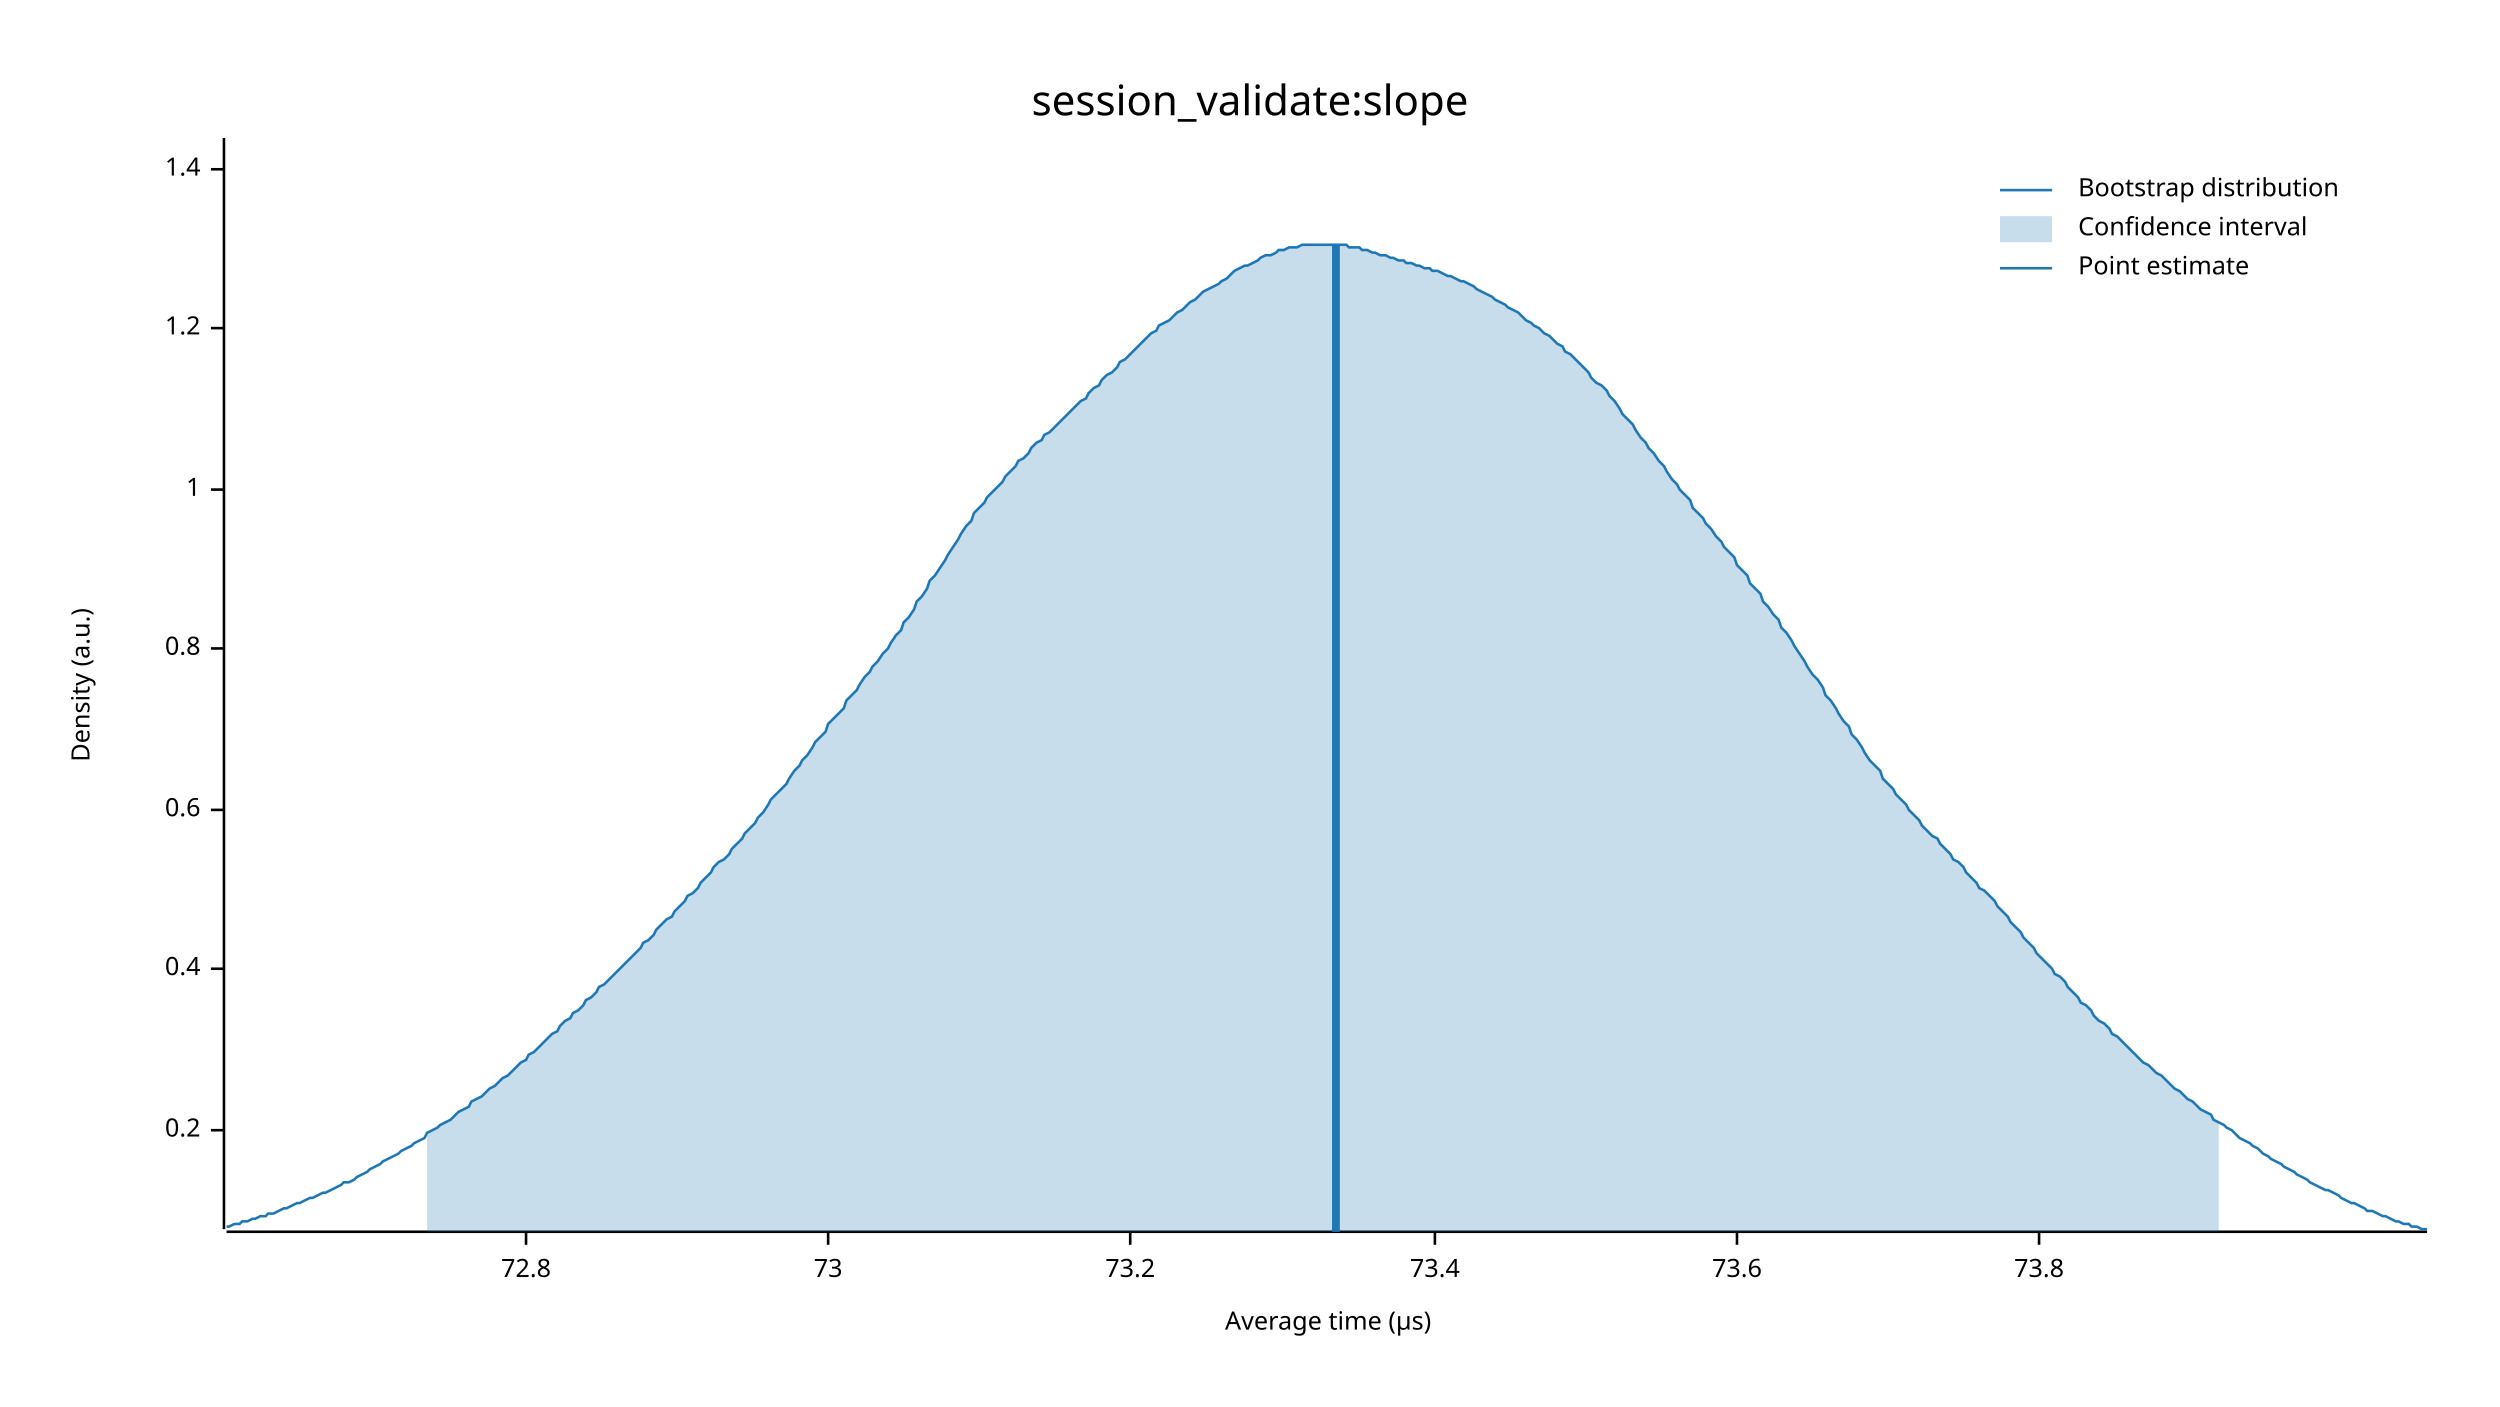
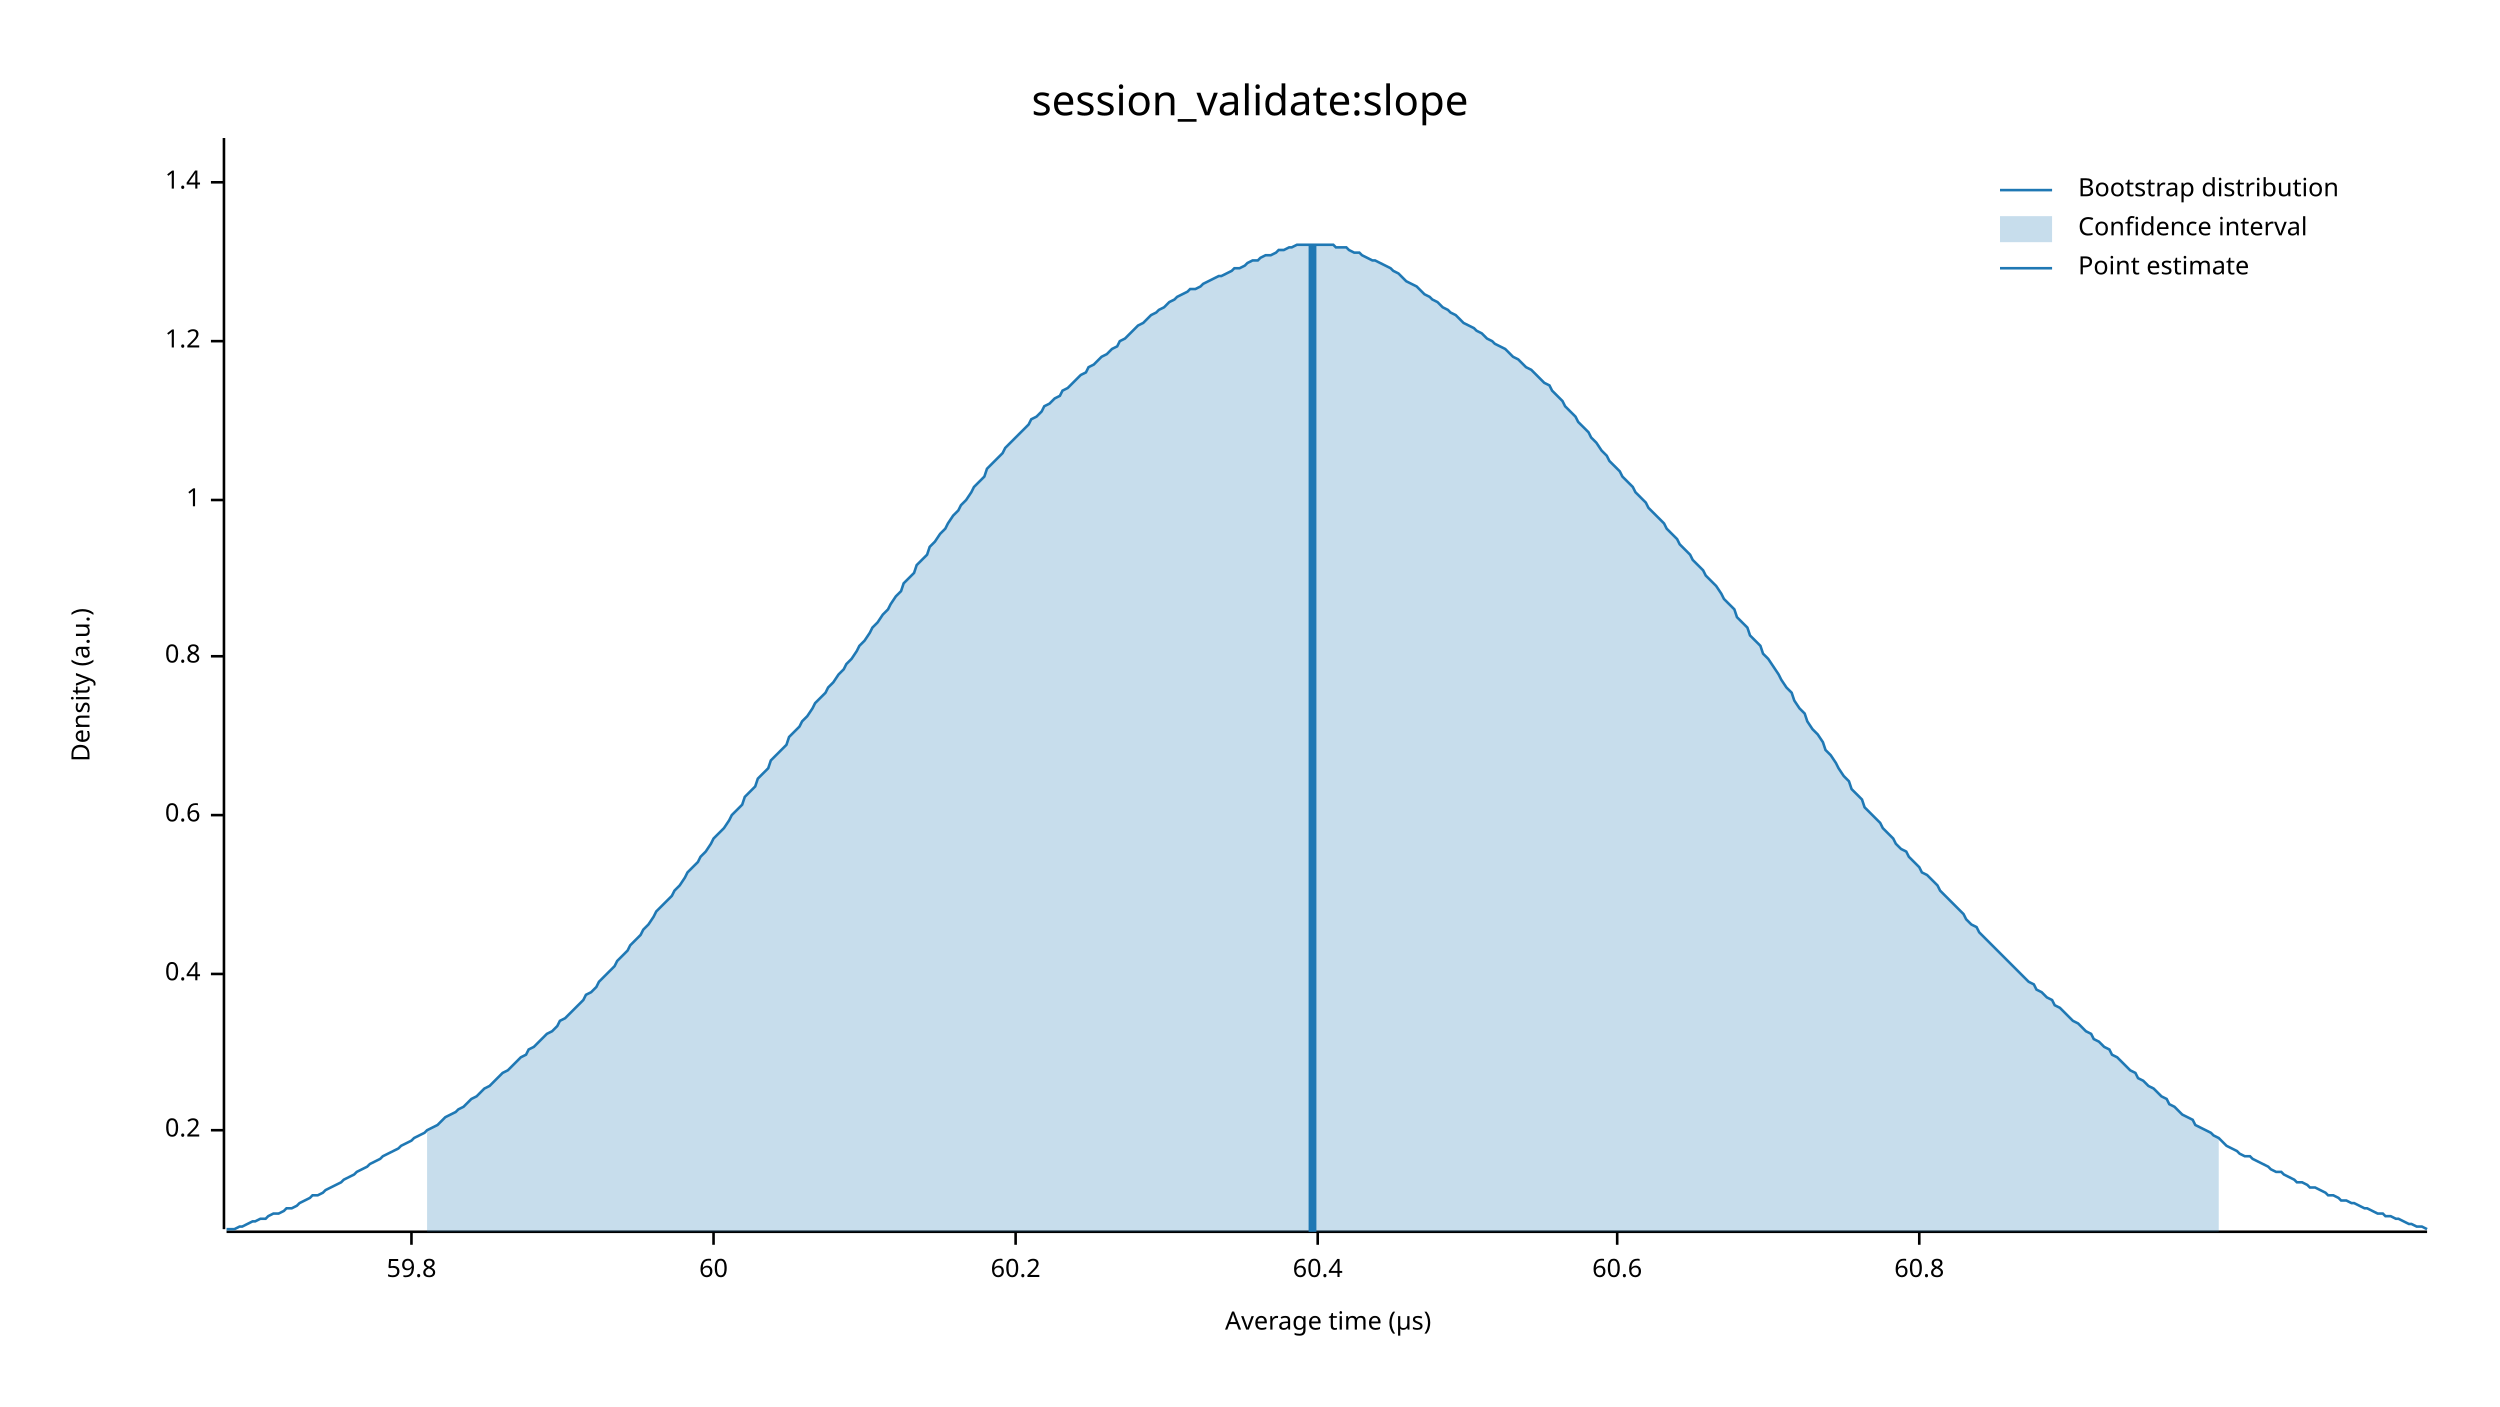
<svg xmlns="http://www.w3.org/2000/svg" width="960" height="540" viewBox="0 0 960 540">
  <text x="480" y="32" dy="0.76em" text-anchor="middle" font-family="sans-serif" font-size="16.129" opacity="1" fill="#000000">
session_validate:slope
</text>
  <text x="27" y="263" dy="0.76em" text-anchor="middle" font-family="sans-serif" font-size="9.677" opacity="1" fill="#000000" transform="rotate(270, 27, 263)">
Density (a.u.)
</text>
  <text x="510" y="513" dy="-0.5ex" text-anchor="middle" font-family="sans-serif" font-size="9.677" opacity="1" fill="#000000">
Average time (µs)
</text>
  <polyline fill="none" opacity="1" stroke="#000000" stroke-width="1" points="86,53 86,472 " />
  <text x="77" y="434" dy="0.5ex" text-anchor="end" font-family="sans-serif" font-size="9.677" opacity="1" fill="#000000">
0.2
</text>
  <polyline fill="none" opacity="1" stroke="#000000" stroke-width="1" points="81,434 86,434 " />
-   <text x="77" y="372" dy="0.5ex" text-anchor="end" font-family="sans-serif" font-size="9.677" opacity="1" fill="#000000">
+   <text x="77" y="374" dy="0.5ex" text-anchor="end" font-family="sans-serif" font-size="9.677" opacity="1" fill="#000000">
0.4
</text>
-   <polyline fill="none" opacity="1" stroke="#000000" stroke-width="1" points="81,372 86,372 " />
-   <text x="77" y="311" dy="0.5ex" text-anchor="end" font-family="sans-serif" font-size="9.677" opacity="1" fill="#000000">
+   <polyline fill="none" opacity="1" stroke="#000000" stroke-width="1" points="81,374 86,374 " />
+   <text x="77" y="313" dy="0.5ex" text-anchor="end" font-family="sans-serif" font-size="9.677" opacity="1" fill="#000000">
0.6
</text>
-   <polyline fill="none" opacity="1" stroke="#000000" stroke-width="1" points="81,311 86,311 " />
-   <text x="77" y="249" dy="0.5ex" text-anchor="end" font-family="sans-serif" font-size="9.677" opacity="1" fill="#000000">
+   <polyline fill="none" opacity="1" stroke="#000000" stroke-width="1" points="81,313 86,313 " />
+   <text x="77" y="252" dy="0.5ex" text-anchor="end" font-family="sans-serif" font-size="9.677" opacity="1" fill="#000000">
0.8
</text>
-   <polyline fill="none" opacity="1" stroke="#000000" stroke-width="1" points="81,249 86,249 " />
-   <text x="77" y="188" dy="0.5ex" text-anchor="end" font-family="sans-serif" font-size="9.677" opacity="1" fill="#000000">
+   <polyline fill="none" opacity="1" stroke="#000000" stroke-width="1" points="81,252 86,252 " />
+   <text x="77" y="192" dy="0.5ex" text-anchor="end" font-family="sans-serif" font-size="9.677" opacity="1" fill="#000000">
1
</text>
-   <polyline fill="none" opacity="1" stroke="#000000" stroke-width="1" points="81,188 86,188 " />
-   <text x="77" y="126" dy="0.5ex" text-anchor="end" font-family="sans-serif" font-size="9.677" opacity="1" fill="#000000">
+   <polyline fill="none" opacity="1" stroke="#000000" stroke-width="1" points="81,192 86,192 " />
+   <text x="77" y="131" dy="0.5ex" text-anchor="end" font-family="sans-serif" font-size="9.677" opacity="1" fill="#000000">
1.2
</text>
-   <polyline fill="none" opacity="1" stroke="#000000" stroke-width="1" points="81,126 86,126 " />
-   <text x="77" y="65" dy="0.5ex" text-anchor="end" font-family="sans-serif" font-size="9.677" opacity="1" fill="#000000">
+   <polyline fill="none" opacity="1" stroke="#000000" stroke-width="1" points="81,131 86,131 " />
+   <text x="77" y="70" dy="0.5ex" text-anchor="end" font-family="sans-serif" font-size="9.677" opacity="1" fill="#000000">
1.4
</text>
-   <polyline fill="none" opacity="1" stroke="#000000" stroke-width="1" points="81,65 86,65 " />
+   <polyline fill="none" opacity="1" stroke="#000000" stroke-width="1" points="81,70 86,70 " />
  <polyline fill="none" opacity="1" stroke="#000000" stroke-width="1" points="87,473 932,473 " />
-   <text x="202" y="483" dy="0.76em" text-anchor="middle" font-family="sans-serif" font-size="9.677" opacity="1" fill="#000000">
- 72.8
+   <text x="158" y="483" dy="0.76em" text-anchor="middle" font-family="sans-serif" font-size="9.677" opacity="1" fill="#000000">
+ 59.8
</text>
-   <polyline fill="none" opacity="1" stroke="#000000" stroke-width="1" points="202,473 202,478 " />
-   <text x="318" y="483" dy="0.76em" text-anchor="middle" font-family="sans-serif" font-size="9.677" opacity="1" fill="#000000">
- 73
+   <polyline fill="none" opacity="1" stroke="#000000" stroke-width="1" points="158,473 158,478 " />
+   <text x="274" y="483" dy="0.76em" text-anchor="middle" font-family="sans-serif" font-size="9.677" opacity="1" fill="#000000">
+ 60
</text>
-   <polyline fill="none" opacity="1" stroke="#000000" stroke-width="1" points="318,473 318,478 " />
-   <text x="434" y="483" dy="0.76em" text-anchor="middle" font-family="sans-serif" font-size="9.677" opacity="1" fill="#000000">
- 73.2
+   <polyline fill="none" opacity="1" stroke="#000000" stroke-width="1" points="274,473 274,478 " />
+   <text x="390" y="483" dy="0.76em" text-anchor="middle" font-family="sans-serif" font-size="9.677" opacity="1" fill="#000000">
+ 60.2
</text>
-   <polyline fill="none" opacity="1" stroke="#000000" stroke-width="1" points="434,473 434,478 " />
-   <text x="551" y="483" dy="0.76em" text-anchor="middle" font-family="sans-serif" font-size="9.677" opacity="1" fill="#000000">
- 73.4
+   <polyline fill="none" opacity="1" stroke="#000000" stroke-width="1" points="390,473 390,478 " />
+   <text x="506" y="483" dy="0.76em" text-anchor="middle" font-family="sans-serif" font-size="9.677" opacity="1" fill="#000000">
+ 60.4
</text>
-   <polyline fill="none" opacity="1" stroke="#000000" stroke-width="1" points="551,473 551,478 " />
-   <text x="667" y="483" dy="0.76em" text-anchor="middle" font-family="sans-serif" font-size="9.677" opacity="1" fill="#000000">
- 73.6
+   <polyline fill="none" opacity="1" stroke="#000000" stroke-width="1" points="506,473 506,478 " />
+   <text x="621" y="483" dy="0.76em" text-anchor="middle" font-family="sans-serif" font-size="9.677" opacity="1" fill="#000000">
+ 60.6
</text>
-   <polyline fill="none" opacity="1" stroke="#000000" stroke-width="1" points="667,473 667,478 " />
-   <text x="783" y="483" dy="0.76em" text-anchor="middle" font-family="sans-serif" font-size="9.677" opacity="1" fill="#000000">
- 73.8
+   <polyline fill="none" opacity="1" stroke="#000000" stroke-width="1" points="621,473 621,478 " />
+   <text x="737" y="483" dy="0.76em" text-anchor="middle" font-family="sans-serif" font-size="9.677" opacity="1" fill="#000000">
+ 60.8
</text>
-   <polyline fill="none" opacity="1" stroke="#000000" stroke-width="1" points="783,473 783,478 " />
-   <polyline fill="none" opacity="1" stroke="#1F78B4" stroke-width="1" points="87,471 88,471 90,470 92,470 93,469 95,469 97,468 98,468 100,467 102,467 103,466 105,466 107,465 109,464 110,464 112,463 114,462 115,462 117,461 119,460 120,460 122,459 124,458 125,458 127,457 129,456 131,455 132,454 134,454 136,453 137,452 139,451 141,450 142,449 144,448 146,447 147,446 149,445 151,444 153,443 154,442 156,441 158,440 159,439 161,438 163,437 164,435 166,434 168,433 169,432 171,431 173,430 175,428 176,427 178,426 180,425 181,423 183,422 185,421 186,420 188,418 190,417 191,416 193,414 195,413 197,411 198,410 200,408 202,407 203,405 205,404 207,402 208,401 210,399 212,397 214,396 215,394 217,392 219,391 220,389 222,388 224,386 225,384 227,383 229,381 230,379 232,378 234,376 236,374 237,373 239,371 241,369 242,368 244,366 246,364 247,362 249,361 251,359 252,357 254,355 256,353 258,352 259,350 261,348 263,346 264,344 266,343 268,341 269,339 271,337 273,335 274,333 276,331 278,330 280,328 281,326 283,324 285,322 286,320 288,318 290,316 291,314 293,312 295,309 296,307 298,305 300,303 302,301 303,299 305,296 307,294 308,292 310,290 312,287 313,285 315,283 317,281 318,278 320,276 322,274 324,272 325,269 327,267 329,265 330,263 332,260 334,258 335,256 337,254 339,251 341,249 342,247 344,244 346,242 347,239 349,237 351,234 352,231 354,229 356,226 357,223 359,221 361,218 363,215 364,213 366,210 368,207 369,205 371,202 373,200 374,197 376,195 378,193 379,191 381,189 383,187 385,185 386,183 388,181 390,179 391,177 393,176 395,174 396,172 398,170 400,169 401,167 403,166 405,164 407,162 408,161 410,159 412,157 413,156 415,154 417,153 418,151 420,149 422,148 423,146 425,144 427,143 429,141 430,139 432,138 434,136 435,135 437,133 439,131 440,130 442,128 444,127 445,125 447,124 449,123 451,121 452,120 454,119 456,117 457,116 459,115 461,113 462,112 464,111 466,110 468,109 469,108 471,107 473,105 474,104 476,103 478,102 479,102 481,101 483,100 484,99 486,98 488,98 490,97 491,96 493,96 495,95 496,95 498,95 500,94 501,94 503,94 505,94 506,94 508,94 510,94 512,94 513,94 515,94 517,94 518,95 520,95 522,95 523,96 525,96 527,97 528,97 530,98 532,98 534,99 535,99 537,100 539,100 540,101 542,101 544,102 545,102 547,103 549,103 550,104 552,104 554,105 556,106 557,106 559,107 561,108 562,108 564,109 566,110 567,111 569,112 571,113 573,114 574,115 576,116 578,117 579,118 581,119 583,120 584,121 586,123 588,124 589,125 591,126 593,128 595,129 596,130 598,132 600,133 601,135 603,136 605,138 606,139 608,141 610,143 611,145 613,147 615,148 617,150 618,152 620,154 622,157 623,159 625,161 627,163 628,165 630,168 632,170 633,172 635,174 637,177 639,179 640,181 642,184 644,186 645,188 647,190 649,192 650,195 652,197 654,199 655,201 657,203 659,206 661,208 662,210 664,212 666,214 667,217 669,219 671,221 672,224 674,226 676,228 677,231 679,233 681,236 683,238 684,241 686,243 688,246 689,248 691,251 693,254 694,256 696,259 698,261 700,264 701,267 703,269 705,272 706,274 708,277 710,279 711,282 713,284 715,287 716,289 718,292 720,294 722,296 723,299 725,301 727,303 728,305 730,307 732,309 733,311 735,313 737,315 738,317 740,319 742,321 744,322 745,324 747,326 749,328 750,330 752,331 754,333 755,335 757,337 759,339 760,341 762,342 764,344 766,346 767,348 769,350 771,352 772,354 774,356 776,358 777,360 779,362 781,364 782,366 784,368 786,370 788,372 789,374 791,375 793,377 794,379 796,381 798,383 799,385 801,386 803,388 804,390 806,392 808,393 810,395 811,397 813,398 815,400 816,401 818,403 820,405 821,406 823,408 825,409 827,411 828,412 830,413 832,415 833,416 835,418 837,419 838,420 840,422 842,423 843,424 845,426 847,427 849,428 850,430 852,431 854,432 855,433 857,434 859,436 860,437 862,438 864,439 865,440 867,441 869,443 871,444 872,445 874,446 876,447 877,448 879,449 881,450 882,451 884,452 886,453 887,454 889,455 891,456 893,457 894,457 896,458 898,459 899,460 901,461 903,462 904,462 906,463 908,464 909,465 911,465 913,466 915,467 916,467 918,468 920,469 921,469 923,470 925,470 926,471 928,471 930,472 932,472 " />
-   <polygon opacity="0.25" fill="#1F78B4" points="164,435 166,434 168,433 169,432 171,431 173,430 175,428 176,427 178,426 180,425 181,423 183,422 185,421 186,420 188,418 190,417 191,416 193,414 195,413 197,411 198,410 200,408 202,407 203,405 205,404 207,402 208,401 210,399 212,397 214,396 215,394 217,392 219,391 220,389 222,388 224,386 225,384 227,383 229,381 230,379 232,378 234,376 236,374 237,373 239,371 241,369 242,368 244,366 246,364 247,362 249,361 251,359 252,357 254,355 256,353 258,352 259,350 261,348 263,346 264,344 266,343 268,341 269,339 271,337 273,335 274,333 276,331 278,330 280,328 281,326 283,324 285,322 286,320 288,318 290,316 291,314 293,312 295,309 296,307 298,305 300,303 302,301 303,299 305,296 307,294 308,292 310,290 312,287 313,285 315,283 317,281 318,278 320,276 322,274 324,272 325,269 327,267 329,265 330,263 332,260 334,258 335,256 337,254 339,251 341,249 342,247 344,244 346,242 347,239 349,237 351,234 352,231 354,229 356,226 357,223 359,221 361,218 363,215 364,213 366,210 368,207 369,205 371,202 373,200 374,197 376,195 378,193 379,191 381,189 383,187 385,185 386,183 388,181 390,179 391,177 393,176 395,174 396,172 398,170 400,169 401,167 403,166 405,164 407,162 408,161 410,159 412,157 413,156 415,154 417,153 418,151 420,149 422,148 423,146 425,144 427,143 429,141 430,139 432,138 434,136 435,135 437,133 439,131 440,130 442,128 444,127 445,125 447,124 449,123 451,121 452,120 454,119 456,117 457,116 459,115 461,113 462,112 464,111 466,110 468,109 469,108 471,107 473,105 474,104 476,103 478,102 479,102 481,101 483,100 484,99 486,98 488,98 490,97 491,96 493,96 495,95 496,95 498,95 500,94 501,94 503,94 505,94 506,94 508,94 510,94 512,94 513,94 515,94 517,94 518,95 520,95 522,95 523,96 525,96 527,97 528,97 530,98 532,98 534,99 535,99 537,100 539,100 540,101 542,101 544,102 545,102 547,103 549,103 550,104 552,104 554,105 556,106 557,106 559,107 561,108 562,108 564,109 566,110 567,111 569,112 571,113 573,114 574,115 576,116 578,117 579,118 581,119 583,120 584,121 586,123 588,124 589,125 591,126 593,128 595,129 596,130 598,132 600,133 601,135 603,136 605,138 606,139 608,141 610,143 611,145 613,147 615,148 617,150 618,152 620,154 622,157 623,159 625,161 627,163 628,165 630,168 632,170 633,172 635,174 637,177 639,179 640,181 642,184 644,186 645,188 647,190 649,192 650,195 652,197 654,199 655,201 657,203 659,206 661,208 662,210 664,212 666,214 667,217 669,219 671,221 672,224 674,226 676,228 677,231 679,233 681,236 683,238 684,241 686,243 688,246 689,248 691,251 693,254 694,256 696,259 698,261 700,264 701,267 703,269 705,272 706,274 708,277 710,279 711,282 713,284 715,287 716,289 718,292 720,294 722,296 723,299 725,301 727,303 728,305 730,307 732,309 733,311 735,313 737,315 738,317 740,319 742,321 744,322 745,324 747,326 749,328 750,330 752,331 754,333 755,335 757,337 759,339 760,341 762,342 764,344 766,346 767,348 769,350 771,352 772,354 774,356 776,358 777,360 779,362 781,364 782,366 784,368 786,370 788,372 789,374 791,375 793,377 794,379 796,381 798,383 799,385 801,386 803,388 804,390 806,392 808,393 810,395 811,397 813,398 815,400 816,401 818,403 820,405 821,406 823,408 825,409 827,411 828,412 830,413 832,415 833,416 835,418 837,419 838,420 840,422 842,423 843,424 845,426 847,427 849,428 850,430 852,431 852,473 164,473 " />
-   <polyline fill="none" opacity="1" stroke="#1F78B4" stroke-width="3" points="513,473 513,94 " />
+   <polyline fill="none" opacity="1" stroke="#000000" stroke-width="1" points="737,473 737,478 " />
+   <polyline fill="none" opacity="1" stroke="#1F78B4" stroke-width="1" points="87,472 88,472 90,472 92,471 93,471 95,470 97,469 98,469 100,468 102,468 103,467 105,466 107,466 109,465 110,464 112,464 114,463 115,462 117,461 119,460 120,459 122,459 124,458 125,457 127,456 129,455 131,454 132,453 134,452 136,451 137,450 139,449 141,448 142,447 144,446 146,445 147,444 149,443 151,442 153,441 154,440 156,439 158,438 159,437 161,436 163,435 164,434 166,433 168,432 169,431 171,429 173,428 175,427 176,426 178,425 180,423 181,422 183,421 185,419 186,418 188,417 190,415 191,414 193,412 195,411 197,409 198,408 200,406 202,405 203,403 205,402 207,400 208,399 210,397 212,396 214,394 215,392 217,391 219,389 220,388 222,386 224,384 225,382 227,381 229,379 230,377 232,375 234,373 236,371 237,369 239,367 241,365 242,363 244,361 246,359 247,357 249,355 251,352 252,350 254,348 256,346 258,344 259,342 261,340 263,337 264,335 266,333 268,331 269,329 271,327 273,324 274,322 276,320 278,318 280,315 281,313 283,311 285,309 286,306 288,304 290,302 291,299 293,297 295,295 296,292 298,290 300,288 302,286 303,283 305,281 307,279 308,277 310,275 312,272 313,270 315,268 317,266 318,264 320,262 322,259 324,257 325,255 327,253 329,250 330,248 332,246 334,243 335,241 337,239 339,236 341,234 342,232 344,229 346,227 347,224 349,222 351,220 352,217 354,215 356,213 357,210 359,208 361,205 363,203 364,201 366,198 368,196 369,194 371,192 373,189 374,187 376,185 378,183 379,180 381,178 383,176 385,174 386,172 388,170 390,168 391,167 393,165 395,163 396,161 398,160 400,158 401,156 403,155 405,153 407,152 408,150 410,149 412,147 413,146 415,144 417,143 418,141 420,140 422,138 423,137 425,136 427,134 429,133 430,131 432,130 434,128 435,127 437,125 439,124 440,123 442,121 444,120 445,119 447,118 449,116 451,115 452,114 454,113 456,112 457,111 459,111 461,110 462,109 464,108 466,107 468,106 469,106 471,105 473,104 474,103 476,103 478,102 479,101 481,100 483,100 484,99 486,98 488,98 490,97 491,96 493,96 495,95 496,95 498,94 500,94 501,94 503,94 505,94 506,94 508,94 510,94 512,94 513,95 515,95 517,95 518,96 520,97 522,97 523,98 525,99 527,100 528,100 530,101 532,102 534,103 535,104 537,105 539,107 540,108 542,109 544,110 545,111 547,113 549,114 550,115 552,116 554,118 556,119 557,120 559,121 561,123 562,124 564,125 566,126 567,127 569,128 571,130 573,131 574,132 576,133 578,134 579,135 581,137 583,138 584,139 586,141 588,142 589,143 591,145 593,147 595,148 596,150 598,152 600,154 601,156 603,158 605,160 606,162 608,164 610,166 611,168 613,170 615,173 617,175 618,177 620,179 622,181 623,183 625,185 627,187 628,189 630,191 632,193 633,195 635,197 637,199 639,201 640,203 642,205 644,207 645,209 647,211 649,213 650,215 652,217 654,219 655,221 657,223 659,225 661,228 662,230 664,232 666,234 667,237 669,239 671,241 672,244 674,246 676,248 677,251 679,253 681,256 683,259 684,261 686,264 688,266 689,269 691,272 693,274 694,277 696,280 698,282 700,285 701,288 703,290 705,293 706,295 708,298 710,300 711,303 713,305 715,307 716,310 718,312 720,314 722,316 723,318 725,320 727,322 728,324 730,326 732,327 733,329 735,331 737,333 738,335 740,336 742,338 744,340 745,342 747,344 749,346 750,347 752,349 754,351 755,353 757,355 759,356 760,358 762,360 764,362 766,364 767,365 769,367 771,369 772,370 774,372 776,374 777,375 779,377 781,378 782,380 784,381 786,383 788,384 789,386 791,387 793,389 794,390 796,392 798,393 799,394 801,396 803,397 804,399 806,400 808,402 810,403 811,405 813,406 815,408 816,409 818,411 820,412 821,414 823,415 825,417 827,418 828,419 830,421 832,422 833,424 835,425 837,427 838,428 840,429 842,430 843,432 845,433 847,434 849,435 850,436 852,437 854,439 855,440 857,441 859,442 860,443 862,444 864,444 865,445 867,446 869,447 871,448 872,449 874,450 876,450 877,451 879,452 881,453 882,454 884,454 886,455 887,456 889,456 891,457 893,458 894,459 896,459 898,460 899,461 901,461 903,462 904,462 906,463 908,464 909,464 911,465 913,466 915,466 916,467 918,467 920,468 921,468 923,469 925,470 926,470 928,471 930,471 932,472 " />
+   <polygon opacity="0.25" fill="#1F78B4" points="164,434 166,433 168,432 169,431 171,429 173,428 175,427 176,426 178,425 180,423 181,422 183,421 185,419 186,418 188,417 190,415 191,414 193,412 195,411 197,409 198,408 200,406 202,405 203,403 205,402 207,400 208,399 210,397 212,396 214,394 215,392 217,391 219,389 220,388 222,386 224,384 225,382 227,381 229,379 230,377 232,375 234,373 236,371 237,369 239,367 241,365 242,363 244,361 246,359 247,357 249,355 251,352 252,350 254,348 256,346 258,344 259,342 261,340 263,337 264,335 266,333 268,331 269,329 271,327 273,324 274,322 276,320 278,318 280,315 281,313 283,311 285,309 286,306 288,304 290,302 291,299 293,297 295,295 296,292 298,290 300,288 302,286 303,283 305,281 307,279 308,277 310,275 312,272 313,270 315,268 317,266 318,264 320,262 322,259 324,257 325,255 327,253 329,250 330,248 332,246 334,243 335,241 337,239 339,236 341,234 342,232 344,229 346,227 347,224 349,222 351,220 352,217 354,215 356,213 357,210 359,208 361,205 363,203 364,201 366,198 368,196 369,194 371,192 373,189 374,187 376,185 378,183 379,180 381,178 383,176 385,174 386,172 388,170 390,168 391,167 393,165 395,163 396,161 398,160 400,158 401,156 403,155 405,153 407,152 408,150 410,149 412,147 413,146 415,144 417,143 418,141 420,140 422,138 423,137 425,136 427,134 429,133 430,131 432,130 434,128 435,127 437,125 439,124 440,123 442,121 444,120 445,119 447,118 449,116 451,115 452,114 454,113 456,112 457,111 459,111 461,110 462,109 464,108 466,107 468,106 469,106 471,105 473,104 474,103 476,103 478,102 479,101 481,100 483,100 484,99 486,98 488,98 490,97 491,96 493,96 495,95 496,95 498,94 500,94 501,94 503,94 505,94 506,94 508,94 510,94 512,94 513,95 515,95 517,95 518,96 520,97 522,97 523,98 525,99 527,100 528,100 530,101 532,102 534,103 535,104 537,105 539,107 540,108 542,109 544,110 545,111 547,113 549,114 550,115 552,116 554,118 556,119 557,120 559,121 561,123 562,124 564,125 566,126 567,127 569,128 571,130 573,131 574,132 576,133 578,134 579,135 581,137 583,138 584,139 586,141 588,142 589,143 591,145 593,147 595,148 596,150 598,152 600,154 601,156 603,158 605,160 606,162 608,164 610,166 611,168 613,170 615,173 617,175 618,177 620,179 622,181 623,183 625,185 627,187 628,189 630,191 632,193 633,195 635,197 637,199 639,201 640,203 642,205 644,207 645,209 647,211 649,213 650,215 652,217 654,219 655,221 657,223 659,225 661,228 662,230 664,232 666,234 667,237 669,239 671,241 672,244 674,246 676,248 677,251 679,253 681,256 683,259 684,261 686,264 688,266 689,269 691,272 693,274 694,277 696,280 698,282 700,285 701,288 703,290 705,293 706,295 708,298 710,300 711,303 713,305 715,307 716,310 718,312 720,314 722,316 723,318 725,320 727,322 728,324 730,326 732,327 733,329 735,331 737,333 738,335 740,336 742,338 744,340 745,342 747,344 749,346 750,347 752,349 754,351 755,353 757,355 759,356 760,358 762,360 764,362 766,364 767,365 769,367 771,369 772,370 774,372 776,374 777,375 779,377 781,378 782,380 784,381 786,383 788,384 789,386 791,387 793,389 794,390 796,392 798,393 799,394 801,396 803,397 804,399 806,400 808,402 810,403 811,405 813,406 815,408 816,409 818,411 820,412 821,414 823,415 825,417 827,418 828,419 830,421 832,422 833,424 835,425 837,427 838,428 840,429 842,430 843,432 845,433 847,434 849,435 850,436 852,437 852,473 164,473 " />
+   <polyline fill="none" opacity="1" stroke="#1F78B4" stroke-width="3" points="504,473 504,94 " />
  <text x="798" y="68" dy="0.76em" text-anchor="start" font-family="sans-serif" font-size="9.677" opacity="1" fill="#000000">
Bootstrap distribution
</text>
  <text x="798" y="83" dy="0.76em" text-anchor="start" font-family="sans-serif" font-size="9.677" opacity="1" fill="#000000">
Confidence interval
</text>
  <text x="798" y="98" dy="0.76em" text-anchor="start" font-family="sans-serif" font-size="9.677" opacity="1" fill="#000000">
Point estimate
</text>
  <polyline fill="none" opacity="1" stroke="#1F78B4" stroke-width="1" points="768,73 788,73 " />
  <rect x="768" y="83" width="20" height="10" opacity="0.25" fill="#1F78B4" stroke="none" />
  <polyline fill="none" opacity="1" stroke="#1F78B4" stroke-width="1" points="768,103 788,103 " />
</svg>
